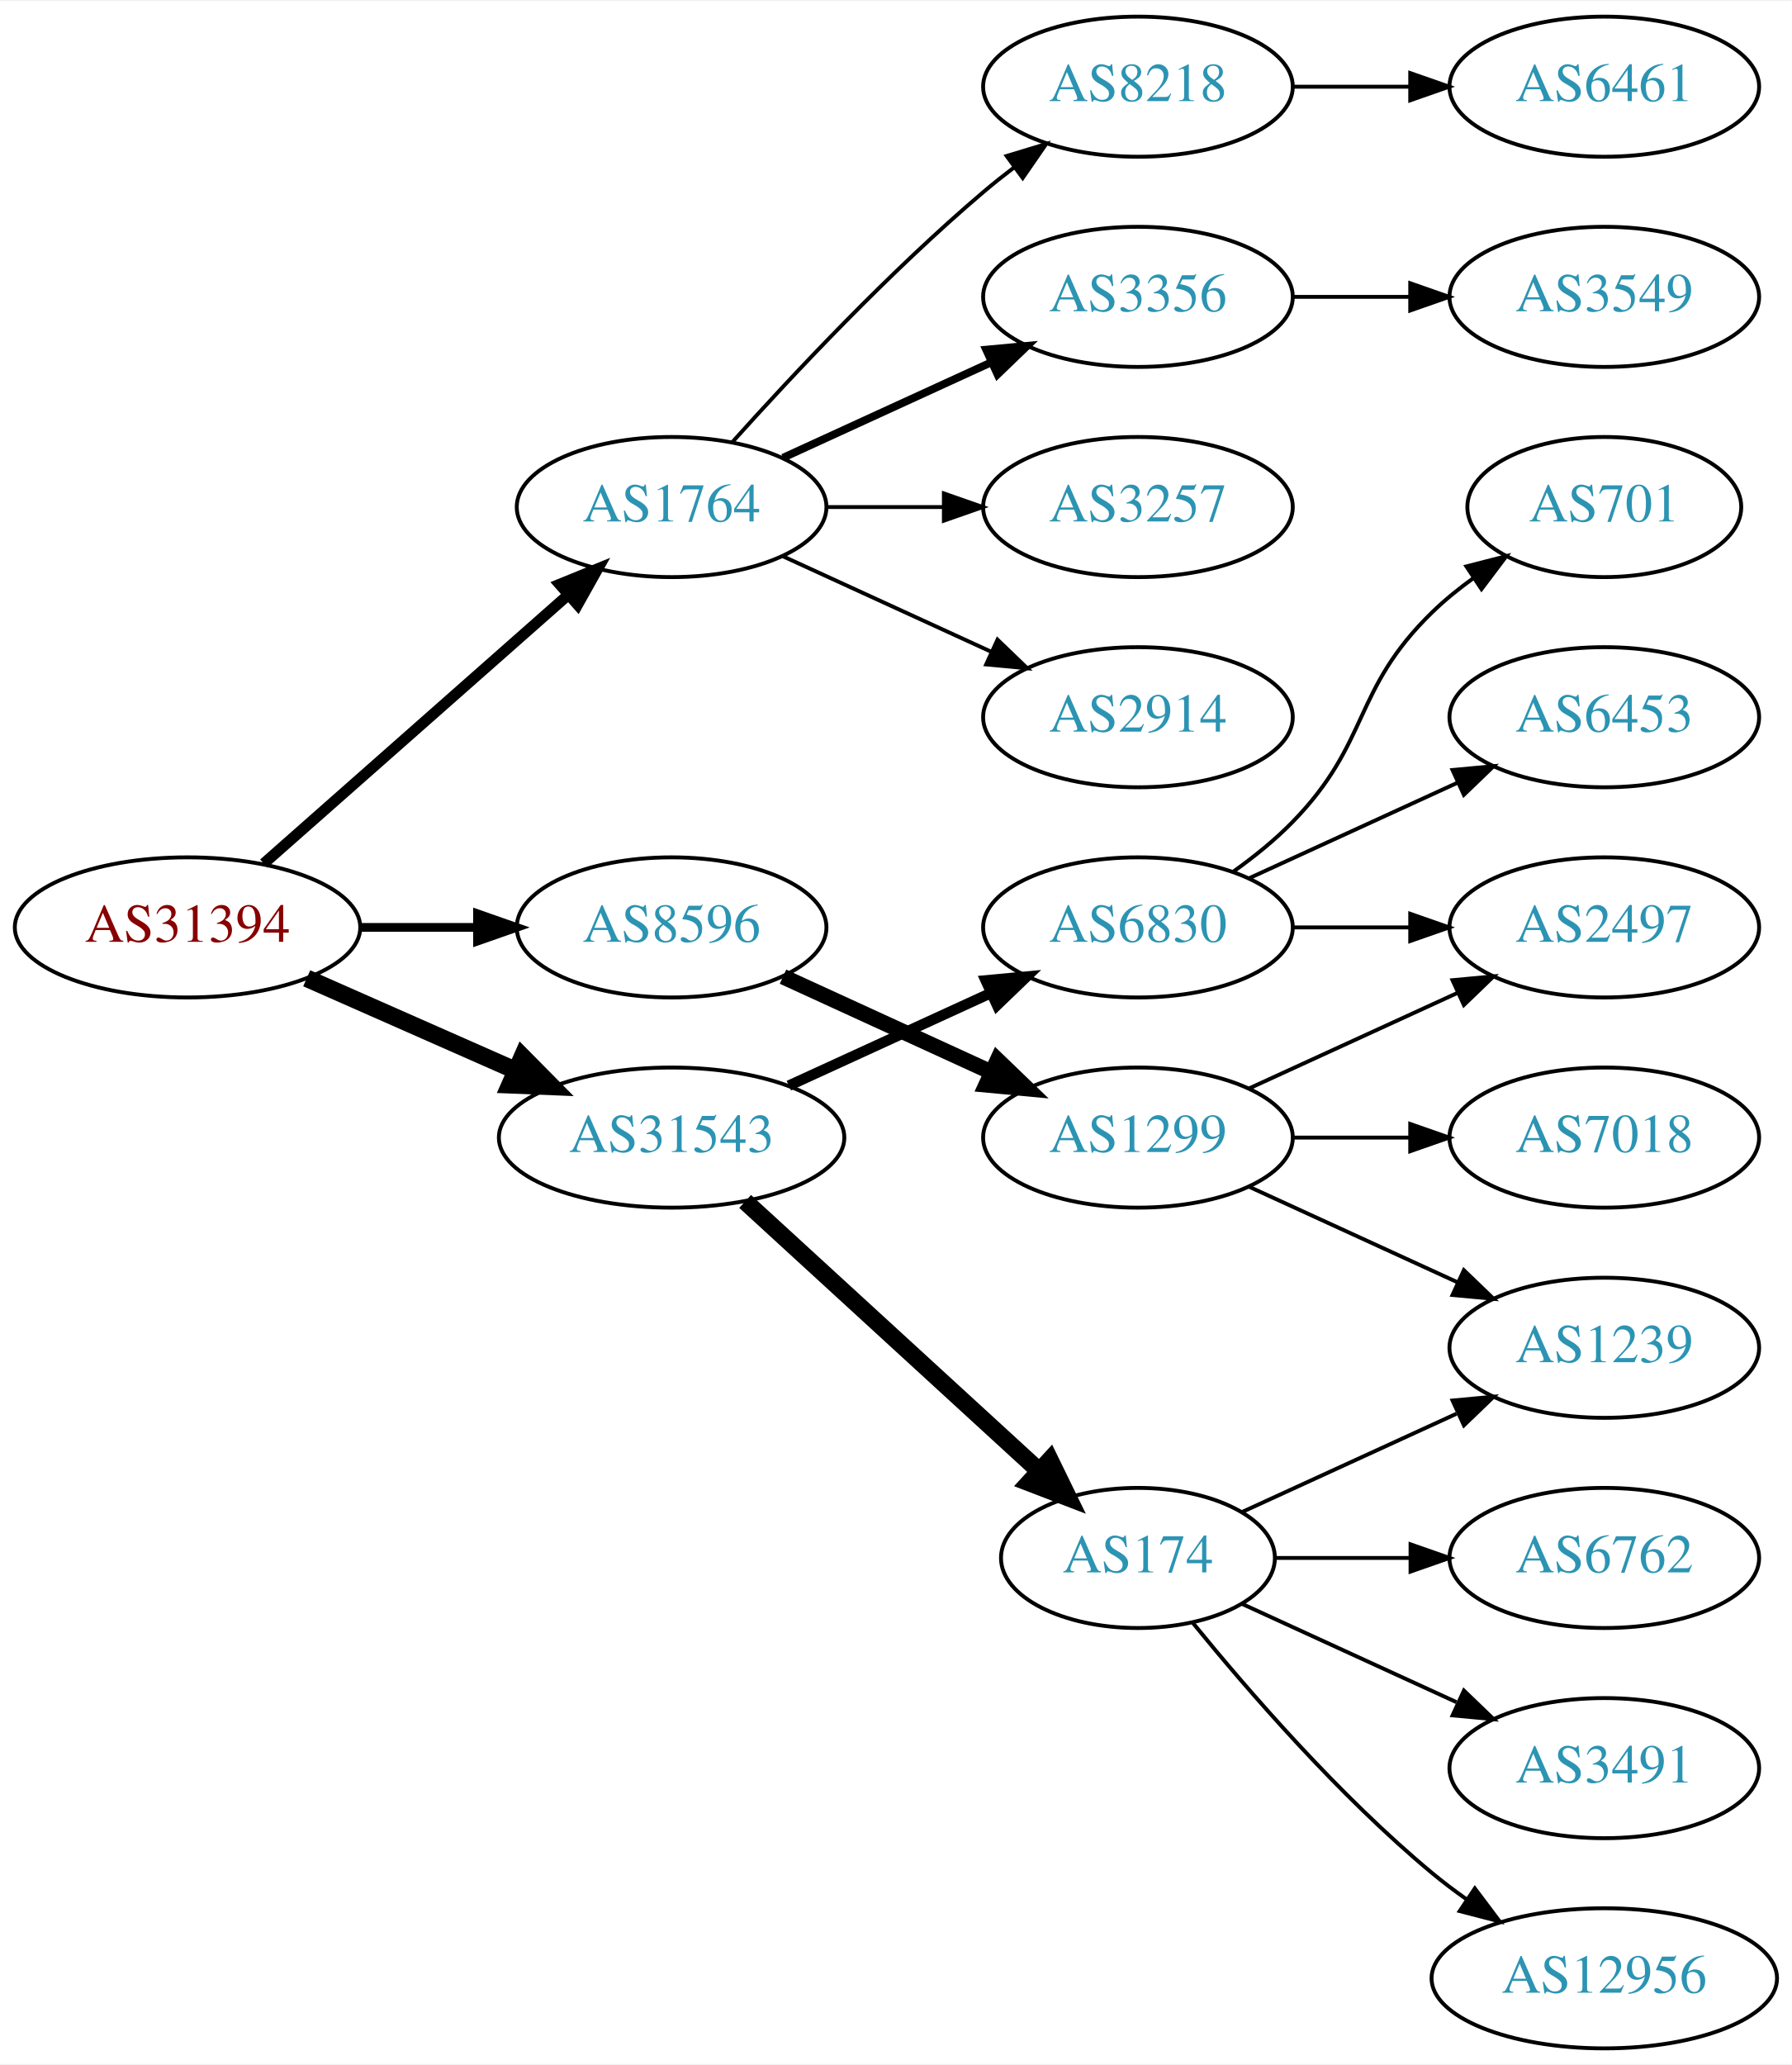
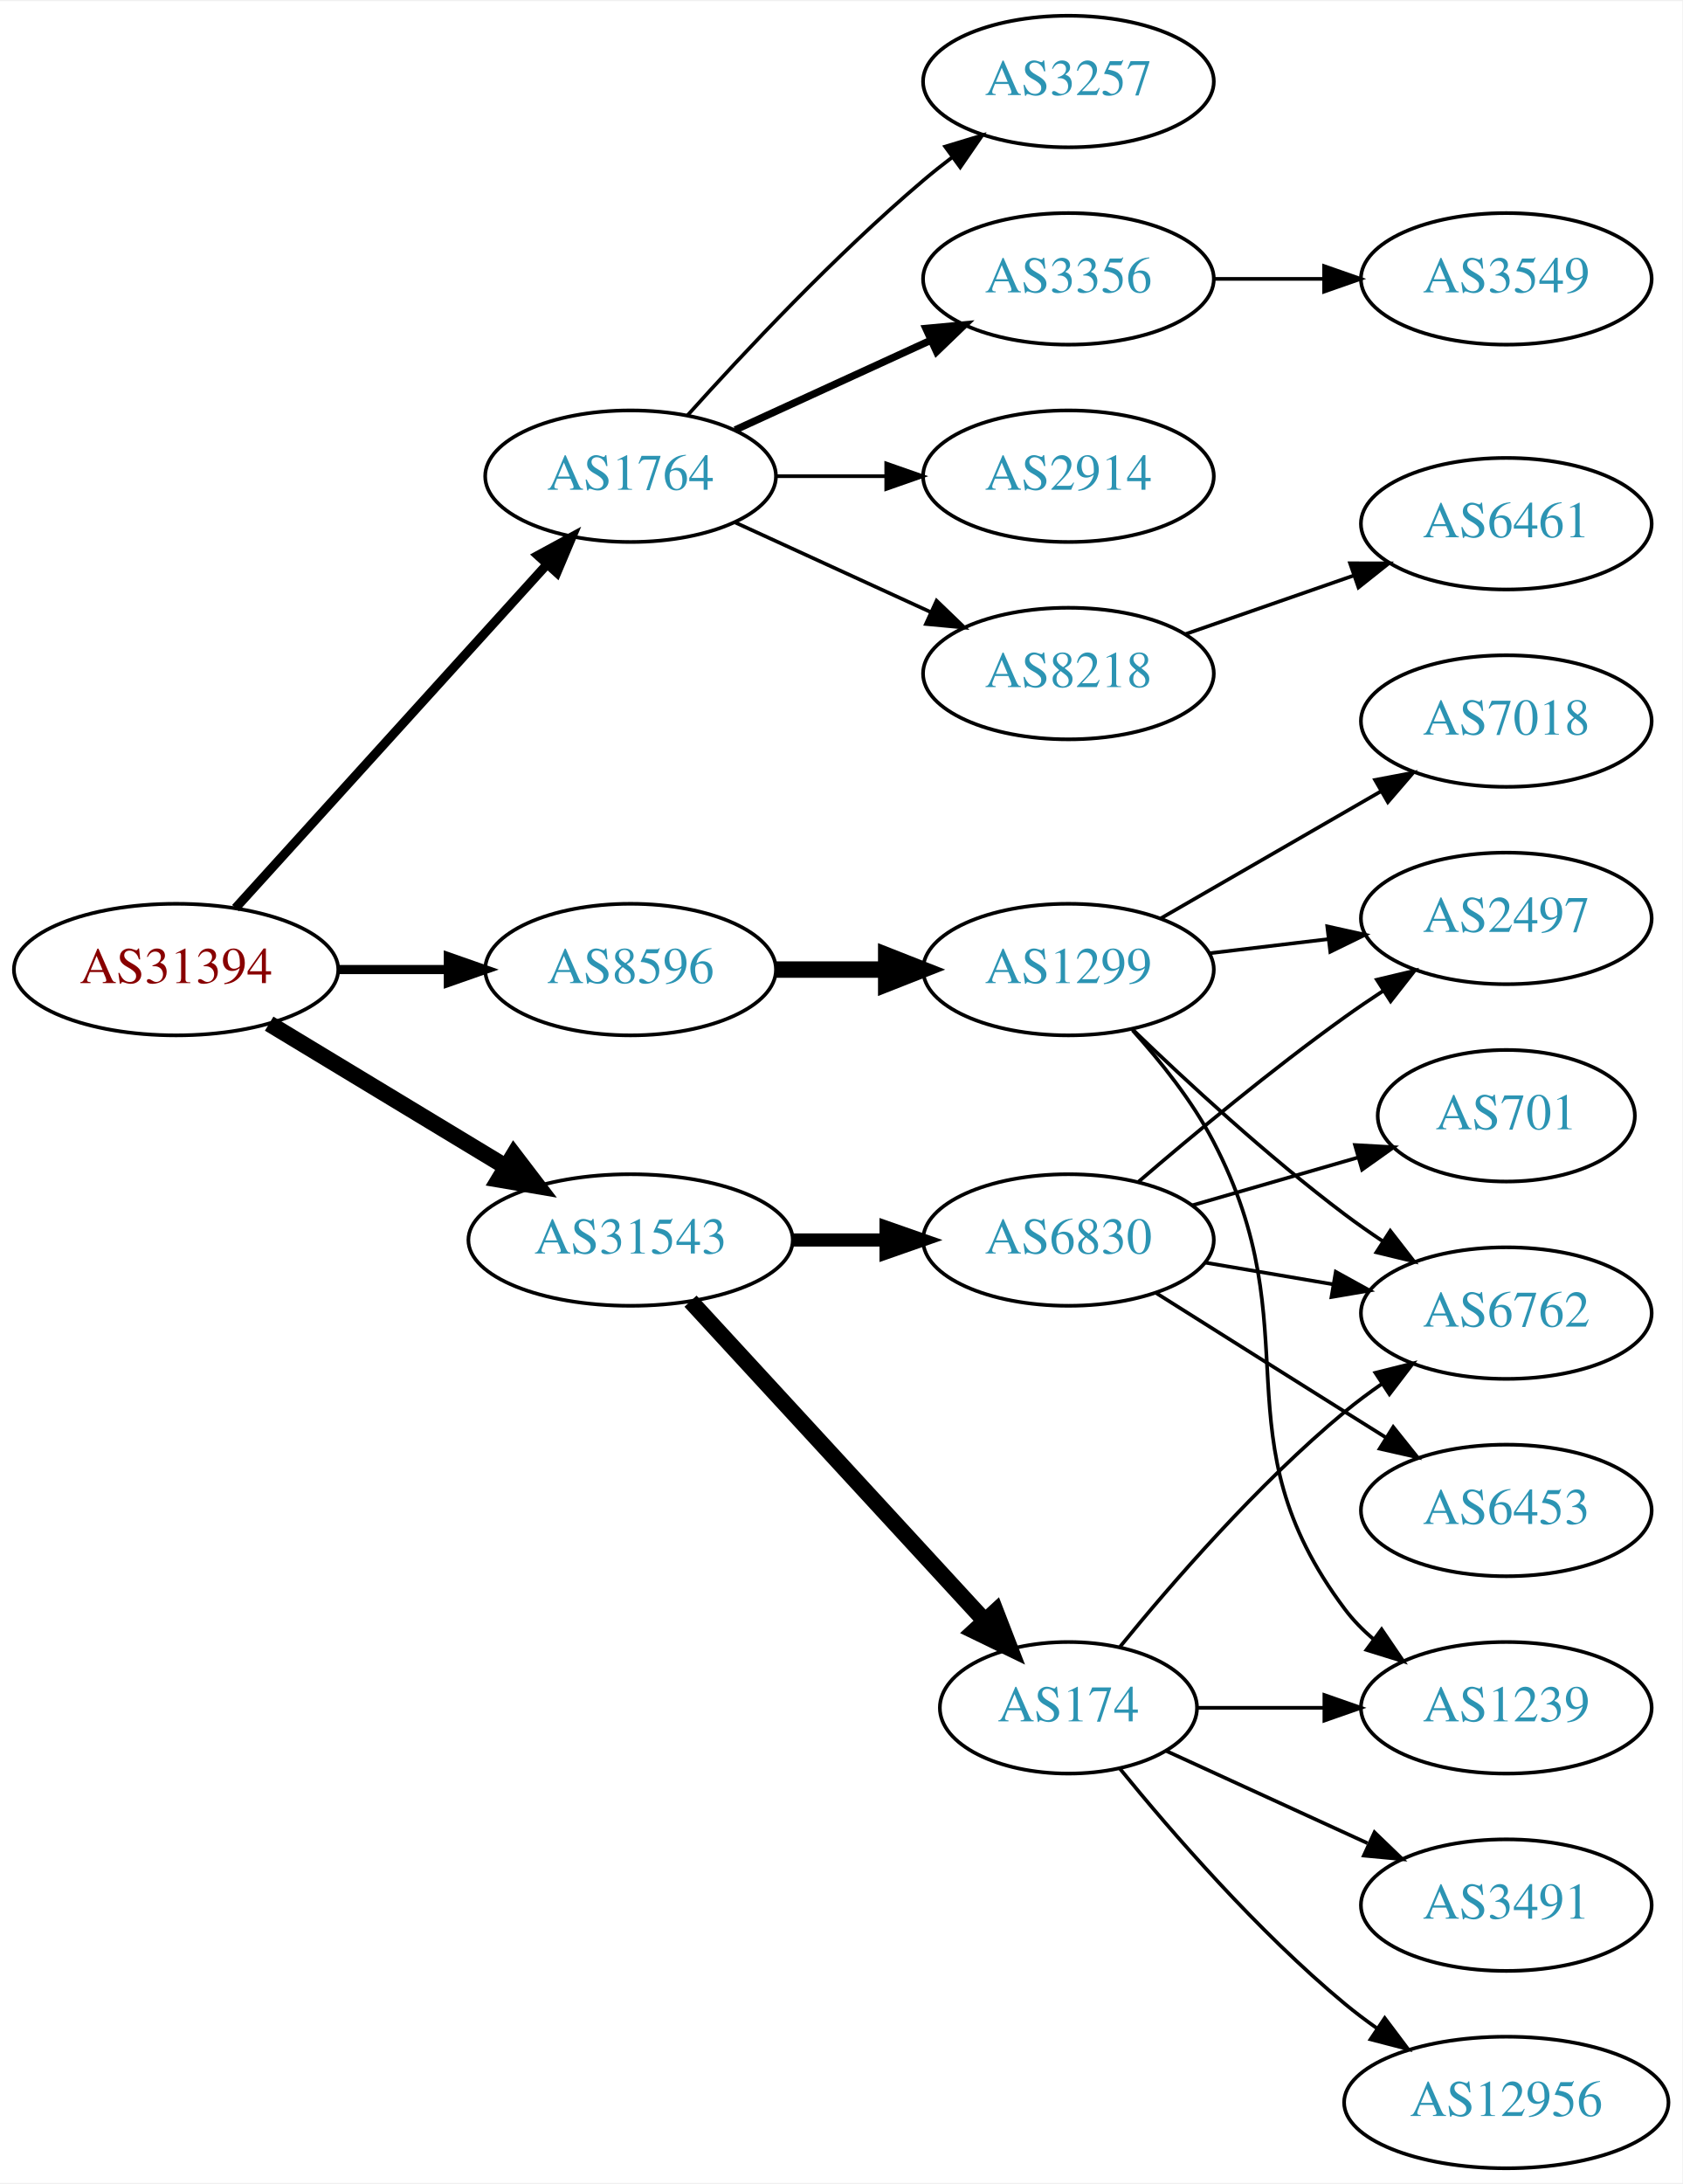
- <svg xmlns="http://www.w3.org/2000/svg" xmlns:xlink="http://www.w3.org/1999/xlink" width="460pt" height="530pt" viewBox="0.00 0.00 460.47 530.00">
-   <g id="graph0" class="graph" transform="scale(1 1) rotate(0) translate(4 526)">
-     <polygon fill="white" stroke="none" points="-4,4 -4,-526 456.469,-526 456.469,4 -4,4" />
+ <svg xmlns="http://www.w3.org/2000/svg" xmlns:xlink="http://www.w3.org/1999/xlink" width="460pt" height="597pt" viewBox="0.00 0.00 460.47 597.00">
+   <g id="graph0" class="graph" transform="scale(1 1) rotate(0) translate(4 593)">
+     <polygon fill="white" stroke="none" points="-4,4 -4,-593 456.469,-593 456.469,4 -4,4" />
    <g id="node1" class="node">
      <g id="a_node1">
        <a xlink:href="/asn/31394" xlink:title="AS31394 ~ NEMOX-NET-AS [AT]">
-           <ellipse fill="#ffffff" stroke="black" cx="44.196" cy="-288" rx="44.393" ry="18" />
-           <text text-anchor="middle" x="44.196" y="-284.3" font-family="Times,serif" font-size="14.00" fill="#880000">AS31394</text>
+           <ellipse fill="#ffffff" stroke="black" cx="44.196" cy="-328" rx="44.393" ry="18" />
+           <text text-anchor="middle" x="44.196" y="-324.3" font-family="Times,serif" font-size="14.00" fill="#880000">AS31394</text>
        </a>
      </g>
    </g>
    <g id="node2" class="node">
      <g id="a_node2">
        <a xlink:href="/asn/1764" xlink:title="AS1764 ~ NEXTLAYER-AS [AT]">
-           <ellipse fill="#ffffff" stroke="black" cx="168.588" cy="-396" rx="39.794" ry="18" />
-           <text text-anchor="middle" x="168.588" y="-392.3" font-family="Times,serif" font-size="14.00" fill="#2c94b3">AS1764</text>
+           <ellipse fill="#ffffff" stroke="black" cx="168.588" cy="-463" rx="39.794" ry="18" />
+           <text text-anchor="middle" x="168.588" y="-459.3" font-family="Times,serif" font-size="14.00" fill="#2c94b3">AS1764</text>
        </a>
      </g>
    </g>
    <g id="edge1" class="edge">
-       <path fill="none" stroke="black" stroke-width="2.812" d="M63.785,-304.403C84.602,-322.772 118.478,-352.665 141.838,-373.278" />
-       <polygon fill="black" stroke="black" stroke-width="2.812" points="139.809,-376.156 149.623,-380.148 144.441,-370.907 139.809,-376.156" />
+       <path fill="none" stroke="black" stroke-width="2.5" d="M60.45,-344.825C81.913,-368.499 121.144,-411.771 145.711,-438.87" />
+       <polygon fill="black" stroke="black" stroke-width="2.5" points="143.217,-441.329 152.527,-446.387 148.403,-436.628 143.217,-441.329" />
    </g>
    <g id="node3" class="node">
      <g id="a_node3">
        <a xlink:href="/asn/8596" xlink:title="AS8596 ~ hotze.com GmbH [AT]">
-           <ellipse fill="#ffffff" stroke="black" cx="168.588" cy="-288" rx="39.794" ry="18" />
-           <text text-anchor="middle" x="168.588" y="-284.3" font-family="Times,serif" font-size="14.00" fill="#2c94b3">AS8596</text>
+           <ellipse fill="#ffffff" stroke="black" cx="168.588" cy="-328" rx="39.794" ry="18" />
+           <text text-anchor="middle" x="168.588" y="-324.3" font-family="Times,serif" font-size="14.00" fill="#2c94b3">AS8596</text>
        </a>
      </g>
    </g>
    <g id="edge2" class="edge">
-       <path fill="none" stroke="black" stroke-width="2.25" d="M88.692,-288C98.381,-288 108.717,-288 118.61,-288" />
-       <polygon fill="black" stroke="black" stroke-width="2.25" points="118.713,-291.5 128.713,-288 118.713,-284.5 118.713,-291.5" />
+       <path fill="none" stroke="black" stroke-width="2.5" d="M88.692,-328C98.381,-328 108.717,-328 118.61,-328" />
+       <polygon fill="black" stroke="black" stroke-width="2.5" points="118.713,-331.5 128.713,-328 118.713,-324.5 118.713,-331.5" />
    </g>
    <g id="node4" class="node">
      <g id="a_node4">
        <a xlink:href="/asn/31543" xlink:title="AS31543 ~ myNET gmbh [AT]">
-           <ellipse fill="#ffffff" stroke="black" cx="168.588" cy="-234" rx="44.393" ry="18" />
-           <text text-anchor="middle" x="168.588" y="-230.3" font-family="Times,serif" font-size="14.00" fill="#2c94b3">AS31543</text>
+           <ellipse fill="#ffffff" stroke="black" cx="168.588" cy="-254" rx="44.393" ry="18" />
+           <text text-anchor="middle" x="168.588" y="-250.3" font-family="Times,serif" font-size="14.00" fill="#2c94b3">AS31543</text>
        </a>
      </g>
    </g>
    <g id="edge3" class="edge">
-       <path fill="none" stroke="black" stroke-width="4.5" d="M74.824,-274.928C90.941,-267.817 111.081,-258.931 128.473,-251.258" />
-       <polygon fill="black" stroke="black" stroke-width="4.5" points="130.249,-254.778 137.809,-247.139 127.071,-247.573 130.249,-254.778" />
+       <path fill="none" stroke="black" stroke-width="4.5" d="M69.67,-313.203C88.265,-301.96 114.038,-286.377 134.475,-274.021" />
+       <polygon fill="black" stroke="black" stroke-width="4.5" points="136.637,-277.315 143.157,-268.772 132.562,-270.576 136.637,-277.315" />
    </g>
    <g id="node5" class="node">
      <g id="a_node5">
-         <a xlink:href="/asn/8218" xlink:title="AS8218 ~ legacy Neotelecoms [FR]">
-           <ellipse fill="#ffffff" stroke="black" cx="288.431" cy="-504" rx="39.794" ry="18" />
-           <text text-anchor="middle" x="288.431" y="-500.3" font-family="Times,serif" font-size="14.00" fill="#2c94b3">AS8218</text>
+         <a xlink:href="/asn/3356" xlink:title="AS3356 ~ Level 3 Parent, LLC [US]">
+           <ellipse fill="#ffffff" stroke="black" cx="288.431" cy="-517" rx="39.794" ry="18" />
+           <text text-anchor="middle" x="288.431" y="-513.3" font-family="Times,serif" font-size="14.00" fill="#2c94b3">AS3356</text>
        </a>
      </g>
    </g>
    <g id="edge4" class="edge">
-       <path fill="none" stroke="black" d="M184.234,-412.725C199.535,-429.765 224.632,-456.523 248.784,-477 251.281,-479.117 253.942,-481.232 256.653,-483.293" />
-       <polygon fill="black" stroke="black" points="254.69,-486.194 264.83,-489.266 258.819,-480.541 254.69,-486.194" />
+       <path fill="none" stroke="black" stroke-width="2" d="M197.217,-475.661C213.174,-482.973 233.445,-492.261 250.727,-500.181" />
+       <polygon fill="black" stroke="black" stroke-width="2" points="249.426,-503.435 259.975,-504.419 252.342,-497.071 249.426,-503.435" />
    </g>
    <g id="node6" class="node">
      <g id="a_node6">
-         <a xlink:href="/asn/3356" xlink:title="AS3356 ~ Level 3 Parent, LLC [US]">
-           <ellipse fill="#ffffff" stroke="black" cx="288.431" cy="-450" rx="39.794" ry="18" />
-           <text text-anchor="middle" x="288.431" y="-446.3" font-family="Times,serif" font-size="14.00" fill="#2c94b3">AS3356</text>
+         <a xlink:href="/asn/2914" xlink:title="AS2914 ~ NTT America, Inc. [US]">
+           <ellipse fill="#ffffff" stroke="black" cx="288.431" cy="-463" rx="39.794" ry="18" />
+           <text text-anchor="middle" x="288.431" y="-459.3" font-family="Times,serif" font-size="14.00" fill="#2c94b3">AS2914</text>
        </a>
      </g>
    </g>
    <g id="edge5" class="edge">
-       <path fill="none" stroke="black" stroke-width="2" d="M197.217,-408.661C213.174,-415.973 233.445,-425.261 250.727,-433.181" />
-       <polygon fill="black" stroke="black" stroke-width="2" points="249.426,-436.435 259.975,-437.419 252.342,-430.071 249.426,-436.435" />
+       <path fill="none" stroke="black" d="M208.501,-463C218.054,-463 228.404,-463 238.367,-463" />
+       <polygon fill="black" stroke="black" points="238.559,-466.5 248.559,-463 238.559,-459.5 238.559,-466.5" />
    </g>
    <g id="node7" class="node">
      <g id="a_node7">
-         <a xlink:href="/asn/3257" xlink:title="AS3257 ~ GTT [DE]">
-           <ellipse fill="#ffffff" stroke="black" cx="288.431" cy="-396" rx="39.794" ry="18" />
-           <text text-anchor="middle" x="288.431" y="-392.3" font-family="Times,serif" font-size="14.00" fill="#2c94b3">AS3257</text>
+         <a xlink:href="/asn/8218" xlink:title="AS8218 ~ legacy Neotelecoms [FR]">
+           <ellipse fill="#ffffff" stroke="black" cx="288.431" cy="-409" rx="39.794" ry="18" />
+           <text text-anchor="middle" x="288.431" y="-405.3" font-family="Times,serif" font-size="14.00" fill="#2c94b3">AS8218</text>
        </a>
      </g>
    </g>
    <g id="edge6" class="edge">
-       <path fill="none" stroke="black" d="M208.501,-396C218.054,-396 228.404,-396 238.367,-396" />
-       <polygon fill="black" stroke="black" points="238.559,-399.5 248.559,-396 238.559,-392.5 238.559,-399.5" />
+       <path fill="none" stroke="black" d="M197.217,-450.339C213.174,-443.027 233.445,-433.739 250.727,-425.819" />
+       <polygon fill="black" stroke="black" points="252.342,-428.929 259.975,-421.581 249.426,-422.565 252.342,-428.929" />
    </g>
    <g id="node8" class="node">
      <g id="a_node8">
-         <a xlink:href="/asn/2914" xlink:title="AS2914 ~ NTT America, Inc. [US]">
-           <ellipse fill="#ffffff" stroke="black" cx="288.431" cy="-342" rx="39.794" ry="18" />
-           <text text-anchor="middle" x="288.431" y="-338.3" font-family="Times,serif" font-size="14.00" fill="#2c94b3">AS2914</text>
+         <a xlink:href="/asn/3257" xlink:title="AS3257 ~ GTT [DE]">
+           <ellipse fill="#ffffff" stroke="black" cx="288.431" cy="-571" rx="39.794" ry="18" />
+           <text text-anchor="middle" x="288.431" y="-567.3" font-family="Times,serif" font-size="14.00" fill="#2c94b3">AS3257</text>
        </a>
      </g>
    </g>
    <g id="edge7" class="edge">
-       <path fill="none" stroke="black" d="M197.217,-383.339C213.174,-376.027 233.445,-366.739 250.727,-358.819" />
-       <polygon fill="black" stroke="black" points="252.342,-361.929 259.975,-354.581 249.426,-355.565 252.342,-361.929" />
+       <path fill="none" stroke="black" d="M184.234,-479.725C199.535,-496.765 224.632,-523.523 248.784,-544 251.281,-546.117 253.942,-548.232 256.653,-550.293" />
+       <polygon fill="black" stroke="black" points="254.69,-553.194 264.83,-556.266 258.819,-547.541 254.69,-553.194" />
    </g>
    <g id="node11" class="node">
      <g id="a_node11">
        <a xlink:href="/asn/1299" xlink:title="AS1299 ~ Telia Carrier [EU]">
-           <ellipse fill="#ffffff" stroke="black" cx="288.431" cy="-234" rx="39.794" ry="18" />
-           <text text-anchor="middle" x="288.431" y="-230.3" font-family="Times,serif" font-size="14.00" fill="#2c94b3">AS1299</text>
+           <ellipse fill="#ffffff" stroke="black" cx="288.431" cy="-328" rx="39.794" ry="18" />
+           <text text-anchor="middle" x="288.431" y="-324.3" font-family="Times,serif" font-size="14.00" fill="#2c94b3">AS1299</text>
        </a>
      </g>
    </g>
    <g id="edge10" class="edge">
-       <path fill="none" stroke="black" stroke-width="4" d="M197.217,-275.339C213.174,-268.027 233.445,-258.739 250.727,-250.819" />
-       <polygon fill="black" stroke="black" stroke-width="4" points="252.342,-253.929 259.975,-246.581 249.426,-247.565 252.342,-253.929" />
-     </g>
-     <g id="node15" class="node">
-       <g id="a_node15">
-         <a xlink:href="/asn/6830" xlink:title="AS6830 ~ LGI-UPC [AT]">
-           <ellipse fill="#ffffff" stroke="black" cx="288.431" cy="-288" rx="39.794" ry="18" />
-           <text text-anchor="middle" x="288.431" y="-284.3" font-family="Times,serif" font-size="14.00" fill="#2c94b3">AS6830</text>
-         </a>
-       </g>
-     </g>
-     <g id="edge14" class="edge">
-       <path fill="none" stroke="black" stroke-width="2.7" d="M198.718,-247.348C214.329,-254.502 233.727,-263.391 250.399,-271.03" />
-       <polygon fill="black" stroke="black" stroke-width="2.7" points="249.302,-274.378 259.851,-275.362 252.218,-268.014 249.302,-274.378" />
+       <path fill="none" stroke="black" stroke-width="4.5" d="M208.501,-328C218.054,-328 228.404,-328 238.367,-328" />
+       <polygon fill="black" stroke="black" stroke-width="4.5" points="238.559,-331.938 248.559,-328 238.559,-324.063 238.559,-331.938" />
    </g>
    <g id="node16" class="node">
      <g id="a_node16">
        <a xlink:href="/asn/174" xlink:title="AS174 ~ Cogent Communications [US]">
          <ellipse fill="#ffffff" stroke="black" cx="288.431" cy="-126" rx="35.194" ry="18" />
          <text text-anchor="middle" x="288.431" y="-122.3" font-family="Times,serif" font-size="14.00" fill="#2c94b3">AS174</text>
        </a>
      </g>
    </g>
    <g id="edge15" class="edge">
-       <path fill="none" stroke="black" stroke-width="4.5" d="M187.486,-217.597C207.645,-199.122 240.521,-168.991 263.024,-148.368" />
-       <polygon fill="black" stroke="black" stroke-width="4.5" points="265.802,-151.164 270.514,-141.504 260.481,-145.358 265.802,-151.164" />
+       <path fill="none" stroke="black" stroke-width="4.5" d="M184.994,-237.266C205.574,-214.912 242.157,-175.176 265.58,-149.735" />
+       <polygon fill="black" stroke="black" stroke-width="4.5" points="268.517,-152.357 272.394,-142.333 262.724,-147.023 268.517,-152.357" />
+     </g>
+     <g id="node17" class="node">
+       <g id="a_node17">
+         <a xlink:href="/asn/6830" xlink:title="AS6830 ~ LGI-UPC [AT]">
+           <ellipse fill="#ffffff" stroke="black" cx="288.431" cy="-254" rx="39.794" ry="18" />
+           <text text-anchor="middle" x="288.431" y="-250.3" font-family="Times,serif" font-size="14.00" fill="#2c94b3">AS6830</text>
+         </a>
+       </g>
+     </g>
+     <g id="edge16" class="edge">
+       <path fill="none" stroke="black" stroke-width="3.6" d="M212.799,-254C221.112,-254 229.875,-254 238.357,-254" />
+       <polygon fill="black" stroke="black" stroke-width="3.6" points="238.516,-257.5 248.516,-254 238.516,-250.5 238.516,-257.5" />
    </g>
    <g id="node9" class="node">
      <g id="a_node9">
-         <a xlink:href="/asn/6461" xlink:title="AS6461 ~ ZAYO-6461 [US]">
-           <ellipse fill="#ffffff" stroke="black" cx="408.273" cy="-504" rx="39.794" ry="18" />
-           <text text-anchor="middle" x="408.273" y="-500.3" font-family="Times,serif" font-size="14.00" fill="#2c94b3">AS6461</text>
+         <a xlink:href="/asn/3549" xlink:title="AS3549 ~ Level 3 Parent, LLC [US]">
+           <ellipse fill="#ffffff" stroke="black" cx="408.273" cy="-517" rx="39.794" ry="18" />
+           <text text-anchor="middle" x="408.273" y="-513.3" font-family="Times,serif" font-size="14.00" fill="#2c94b3">AS3549</text>
        </a>
      </g>
    </g>
    <g id="edge8" class="edge">
-       <path fill="none" stroke="black" d="M328.343,-504C337.897,-504 348.246,-504 358.209,-504" />
-       <polygon fill="black" stroke="black" points="358.402,-507.5 368.402,-504 358.402,-500.5 358.402,-507.5" />
+       <path fill="none" stroke="black" d="M328.343,-517C337.897,-517 348.246,-517 358.209,-517" />
+       <polygon fill="black" stroke="black" points="358.402,-520.5 368.402,-517 358.402,-513.5 358.402,-520.5" />
    </g>
    <g id="node10" class="node">
      <g id="a_node10">
-         <a xlink:href="/asn/3549" xlink:title="AS3549 ~ Level 3 Parent, LLC [US]">
+         <a xlink:href="/asn/6461" xlink:title="AS6461 ~ ZAYO-6461 [US]">
          <ellipse fill="#ffffff" stroke="black" cx="408.273" cy="-450" rx="39.794" ry="18" />
-           <text text-anchor="middle" x="408.273" y="-446.3" font-family="Times,serif" font-size="14.00" fill="#2c94b3">AS3549</text>
+           <text text-anchor="middle" x="408.273" y="-446.3" font-family="Times,serif" font-size="14.00" fill="#2c94b3">AS6461</text>
        </a>
      </g>
    </g>
    <g id="edge9" class="edge">
-       <path fill="none" stroke="black" d="M328.343,-450C337.897,-450 348.246,-450 358.209,-450" />
-       <polygon fill="black" stroke="black" points="358.402,-453.5 368.402,-450 358.402,-446.5 358.402,-453.5" />
+       <path fill="none" stroke="black" d="M320.393,-419.772C334.489,-424.677 351.366,-430.548 366.479,-435.807" />
+       <polygon fill="black" stroke="black" points="365.514,-439.177 376.109,-439.157 367.815,-432.566 365.514,-439.177" />
    </g>
    <g id="node12" class="node">
      <g id="a_node12">
        <a xlink:href="/asn/2497" xlink:title="AS2497 ~ Internet Initiative Japan Inc. [JP]">
-           <ellipse fill="#ffffff" stroke="black" cx="408.273" cy="-288" rx="39.794" ry="18" />
-           <text text-anchor="middle" x="408.273" y="-284.3" font-family="Times,serif" font-size="14.00" fill="#2c94b3">AS2497</text>
+           <ellipse fill="#ffffff" stroke="black" cx="408.273" cy="-342" rx="39.794" ry="18" />
+           <text text-anchor="middle" x="408.273" y="-338.3" font-family="Times,serif" font-size="14.00" fill="#2c94b3">AS2497</text>
        </a>
      </g>
    </g>
    <g id="edge11" class="edge">
-       <path fill="none" stroke="black" d="M317.06,-246.661C333.017,-253.973 353.287,-263.261 370.57,-271.181" />
-       <polygon fill="black" stroke="black" points="369.269,-274.435 379.818,-275.419 372.185,-268.071 369.269,-274.435" />
+       <path fill="none" stroke="black" d="M327.041,-332.468C337.352,-333.693 348.669,-335.038 359.47,-336.321" />
+       <polygon fill="black" stroke="black" points="359.273,-339.822 369.616,-337.526 360.099,-332.871 359.273,-339.822" />
    </g>
    <g id="node13" class="node">
      <g id="a_node13">
        <a xlink:href="/asn/7018" xlink:title="AS7018 ~ AT&amp;T Services, Inc. [US]">
-           <ellipse fill="#ffffff" stroke="black" cx="408.273" cy="-234" rx="39.794" ry="18" />
-           <text text-anchor="middle" x="408.273" y="-230.3" font-family="Times,serif" font-size="14.00" fill="#2c94b3">AS7018</text>
+           <ellipse fill="#ffffff" stroke="black" cx="408.273" cy="-396" rx="39.794" ry="18" />
+           <text text-anchor="middle" x="408.273" y="-392.3" font-family="Times,serif" font-size="14.00" fill="#2c94b3">AS7018</text>
        </a>
      </g>
    </g>
    <g id="edge12" class="edge">
-       <path fill="none" stroke="black" d="M328.343,-234C337.897,-234 348.246,-234 358.209,-234" />
-       <polygon fill="black" stroke="black" points="358.402,-237.5 368.402,-234 358.402,-230.5 358.402,-237.5" />
+       <path fill="none" stroke="black" d="M313.562,-341.925C331.002,-351.988 354.775,-365.707 374.013,-376.808" />
+       <polygon fill="black" stroke="black" points="372.358,-379.893 382.769,-381.86 375.857,-373.83 372.358,-379.893" />
    </g>
    <g id="node14" class="node">
      <g id="a_node14">
+         <a xlink:href="/asn/6762" xlink:title="AS6762 ~ TELECOM ITALIA SPARKLE S.p.A. [IT]">
+           <ellipse fill="#ffffff" stroke="black" cx="408.273" cy="-234" rx="39.794" ry="18" />
+           <text text-anchor="middle" x="408.273" y="-230.3" font-family="Times,serif" font-size="14.00" fill="#2c94b3">AS6762</text>
+         </a>
+       </g>
+     </g>
+     <g id="edge13" class="edge">
+       <path fill="none" stroke="black" d="M305.908,-311.691C320.576,-297.551 342.926,-276.914 364.077,-261 367.416,-258.488 370.994,-255.983 374.609,-253.568" />
+       <polygon fill="black" stroke="black" points="376.515,-256.504 383.016,-248.138 372.717,-250.624 376.515,-256.504" />
+     </g>
+     <g id="node15" class="node">
+       <g id="a_node15">
        <a xlink:href="/asn/1239" xlink:title="AS1239 ~ Sprint [US]">
-           <ellipse fill="#ffffff" stroke="black" cx="408.273" cy="-180" rx="39.794" ry="18" />
-           <text text-anchor="middle" x="408.273" y="-176.3" font-family="Times,serif" font-size="14.00" fill="#2c94b3">AS1239</text>
-         </a>
-       </g>
-     </g>
-     <g id="edge13" class="edge">
-       <path fill="none" stroke="black" d="M317.06,-221.339C333.017,-214.027 353.287,-204.739 370.57,-196.819" />
-       <polygon fill="black" stroke="black" points="372.185,-199.929 379.818,-192.581 369.269,-193.565 372.185,-199.929" />
+           <ellipse fill="#ffffff" stroke="black" cx="408.273" cy="-126" rx="39.794" ry="18" />
+           <text text-anchor="middle" x="408.273" y="-122.3" font-family="Times,serif" font-size="14.00" fill="#2c94b3">AS1239</text>
+         </a>
+       </g>
+     </g>
+     <g id="edge14" class="edge">
+       <path fill="none" stroke="black" d="M305.984,-311.385C313.646,-302.899 322.308,-292.05 328.077,-281 355.428,-228.614 328.636,-200.289 364.077,-153 366.331,-149.992 369.028,-147.239 371.957,-144.739" />
+       <polygon fill="black" stroke="black" points="374.152,-147.469 380.112,-138.71 369.991,-141.84 374.152,-147.469" />
+     </g>
+     <g id="edge20" class="edge">
+       <path fill="none" stroke="black" d="M302.588,-142.743C316.674,-160.039 340.232,-187.223 364.077,-207 367.294,-209.668 370.794,-212.27 374.365,-214.741" />
+       <polygon fill="black" stroke="black" points="372.442,-217.666 382.721,-220.236 376.288,-211.817 372.442,-217.666" />
    </g>
    <g id="edge17" class="edge">
-       <path fill="none" stroke="black" d="M328.343,-288C337.897,-288 348.246,-288 358.209,-288" />
-       <polygon fill="black" stroke="black" points="358.402,-291.5 368.402,-288 358.402,-284.5 358.402,-291.5" />
-     </g>
-     <g id="node17" class="node">
-       <g id="a_node17">
-         <a xlink:href="/asn/701" xlink:title="AS701 ~ UUNET [US]">
-           <ellipse fill="#ffffff" stroke="black" cx="408.273" cy="-396" rx="35.194" ry="18" />
-           <text text-anchor="middle" x="408.273" y="-392.3" font-family="Times,serif" font-size="14.00" fill="#2c94b3">AS701</text>
-         </a>
-       </g>
-     </g>
-     <g id="edge16" class="edge">
-       <path fill="none" stroke="black" d="M313.025,-302.389C318.281,-306.148 323.613,-310.437 328.077,-315 348.25,-335.617 343.384,-348.906 364.077,-369 367.305,-372.134 370.956,-375.089 374.734,-377.812" />
-       <polygon fill="black" stroke="black" points="372.832,-380.75 383.094,-383.383 376.713,-374.925 372.832,-380.75" />
+       <path fill="none" stroke="black" d="M323.833,-126C334.657,-126 346.824,-126 358.451,-126" />
+       <polygon fill="black" stroke="black" points="358.482,-129.5 368.482,-126 358.482,-122.5 358.482,-129.5" />
    </g>
    <g id="node18" class="node">
      <g id="a_node18">
-         <a xlink:href="/asn/6453" xlink:title="AS6453 ~ TATA COMMUNICATIONS (AMERICA) INC [US]">
-           <ellipse fill="#ffffff" stroke="black" cx="408.273" cy="-342" rx="39.794" ry="18" />
-           <text text-anchor="middle" x="408.273" y="-338.3" font-family="Times,serif" font-size="14.00" fill="#2c94b3">AS6453</text>
-         </a>
-       </g>
-     </g>
-     <g id="edge18" class="edge">
-       <path fill="none" stroke="black" d="M317.06,-300.661C333.017,-307.973 353.287,-317.261 370.57,-325.181" />
-       <polygon fill="black" stroke="black" points="369.269,-328.435 379.818,-329.419 372.185,-322.071 369.269,-328.435" />
-     </g>
-     <g id="edge22" class="edge">
-       <path fill="none" stroke="black" d="M315.292,-137.851C331.413,-145.238 352.415,-154.862 370.28,-163.048" />
-       <polygon fill="black" stroke="black" points="369.282,-166.441 379.832,-167.425 372.199,-160.077 369.282,-166.441" />
-     </g>
-     <g id="node19" class="node">
-       <g id="a_node19">
-         <a xlink:href="/asn/6762" xlink:title="AS6762 ~ TELECOM ITALIA SPARKLE S.p.A. [IT]">
-           <ellipse fill="#ffffff" stroke="black" cx="408.273" cy="-126" rx="39.794" ry="18" />
-           <text text-anchor="middle" x="408.273" y="-122.3" font-family="Times,serif" font-size="14.00" fill="#2c94b3">AS6762</text>
-         </a>
-       </g>
-     </g>
-     <g id="edge19" class="edge">
-       <path fill="none" stroke="black" d="M323.833,-126C334.657,-126 346.824,-126 358.451,-126" />
-       <polygon fill="black" stroke="black" points="358.482,-129.5 368.482,-126 358.482,-122.5 358.482,-129.5" />
-     </g>
-     <g id="node20" class="node">
-       <g id="a_node20">
        <a xlink:href="/asn/3491" xlink:title="AS3491 ~ PCCW Global, Inc. [US]">
          <ellipse fill="#ffffff" stroke="black" cx="408.273" cy="-72" rx="39.794" ry="18" />
          <text text-anchor="middle" x="408.273" y="-68.3" font-family="Times,serif" font-size="14.00" fill="#2c94b3">AS3491</text>
        </a>
      </g>
    </g>
-     <g id="edge20" class="edge">
+     <g id="edge18" class="edge">
      <path fill="none" stroke="black" d="M315.292,-114.149C331.413,-106.762 352.415,-97.138 370.28,-88.952" />
      <polygon fill="black" stroke="black" points="372.199,-91.923 379.832,-84.575 369.282,-85.559 372.199,-91.923" />
    </g>
-     <g id="node21" class="node">
-       <g id="a_node21">
+     <g id="node19" class="node">
+       <g id="a_node19">
        <a xlink:href="/asn/12956" xlink:title="AS12956 ~ TELXIUS [ES]">
          <ellipse fill="#ffffff" stroke="black" cx="408.273" cy="-18" rx="44.393" ry="18" />
          <text text-anchor="middle" x="408.273" y="-14.3" font-family="Times,serif" font-size="14.00" fill="#2c94b3">AS12956</text>
        </a>
      </g>
    </g>
-     <g id="edge21" class="edge">
+     <g id="edge19" class="edge">
      <path fill="none" stroke="black" d="M302.588,-109.257C316.674,-91.961 340.232,-64.778 364.077,-45 366.815,-42.729 369.759,-40.506 372.776,-38.37" />
      <polygon fill="black" stroke="black" points="375.002,-41.092 381.365,-32.621 371.108,-35.275 375.002,-41.092" />
    </g>
+     <g id="edge22" class="edge">
+       <path fill="none" stroke="black" d="M307.629,-269.964C322.436,-282.682 344.081,-300.667 364.077,-315 367.474,-317.434 371.088,-319.89 374.724,-322.276" />
+       <polygon fill="black" stroke="black" points="372.845,-325.229 383.154,-327.674 376.62,-319.334 372.845,-325.229" />
+     </g>
+     <g id="edge24" class="edge">
+       <path fill="none" stroke="black" d="M325.749,-247.836C336.838,-245.954 349.185,-243.859 360.848,-241.879" />
+       <polygon fill="black" stroke="black" points="361.599,-245.302 370.872,-240.178 360.428,-238.401 361.599,-245.302" />
+     </g>
+     <g id="node20" class="node">
+       <g id="a_node20">
+         <a xlink:href="/asn/701" xlink:title="AS701 ~ UUNET [US]">
+           <ellipse fill="#ffffff" stroke="black" cx="408.273" cy="-288" rx="35.194" ry="18" />
+           <text text-anchor="middle" x="408.273" y="-284.3" font-family="Times,serif" font-size="14.00" fill="#2c94b3">AS701</text>
+         </a>
+       </g>
+     </g>
+     <g id="edge21" class="edge">
+       <path fill="none" stroke="black" d="M322.257,-263.471C336.311,-267.526 352.848,-272.297 367.583,-276.549" />
+       <polygon fill="black" stroke="black" points="366.866,-279.984 377.444,-279.394 368.806,-273.259 366.866,-279.984" />
+     </g>
+     <g id="node21" class="node">
+       <g id="a_node21">
+         <a xlink:href="/asn/6453" xlink:title="AS6453 ~ TATA COMMUNICATIONS (AMERICA) INC [US]">
+           <ellipse fill="#ffffff" stroke="black" cx="408.273" cy="-180" rx="39.794" ry="18" />
+           <text text-anchor="middle" x="408.273" y="-176.3" font-family="Times,serif" font-size="14.00" fill="#2c94b3">AS6453</text>
+         </a>
+       </g>
+     </g>
+     <g id="edge23" class="edge">
+       <path fill="none" stroke="black" d="M312.288,-239.581C327.056,-230.272 346.694,-217.905 364.077,-207 367.701,-204.726 371.498,-202.348 375.273,-199.986" />
+       <polygon fill="black" stroke="black" points="377.327,-202.829 383.95,-194.559 373.616,-196.894 377.327,-202.829" />
+     </g>
  </g>
</svg>
